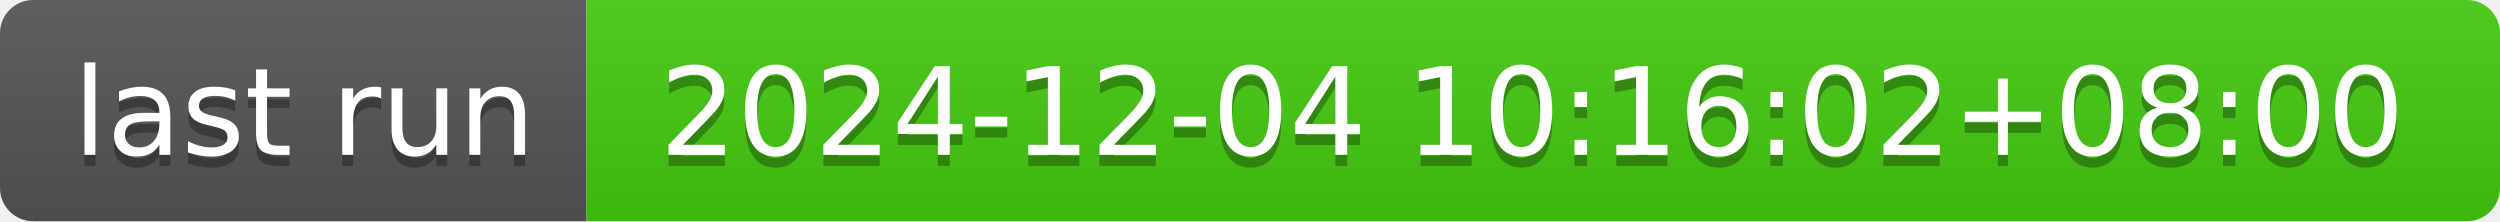
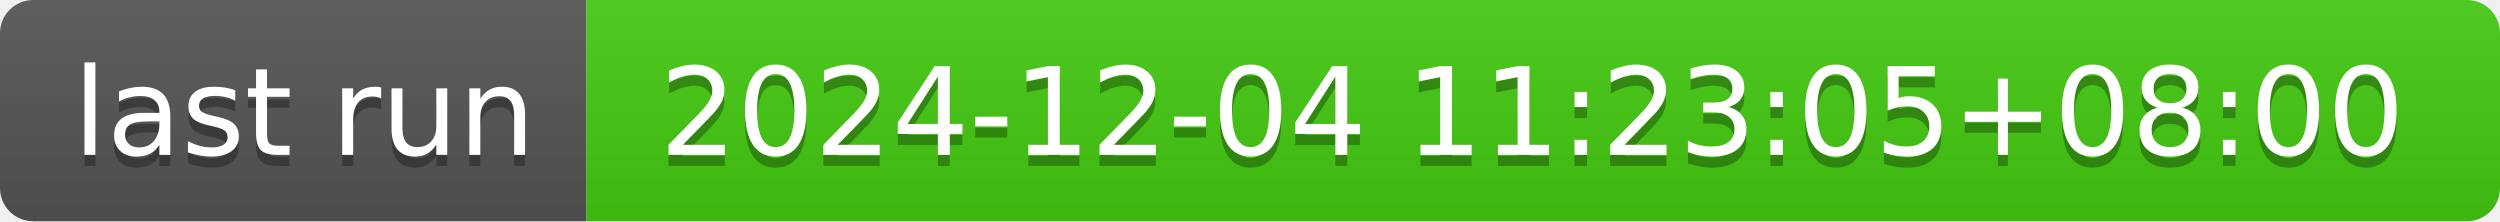
- <svg xmlns="http://www.w3.org/2000/svg" width="226" height="20" role="img" aria-label="last run: 2024-12-04 10:16:02+08:00">
+ <svg xmlns="http://www.w3.org/2000/svg" width="226" height="20" role="img" aria-label="last run: 2024-12-04 11:23:05+08:00">
  <linearGradient id="s" x2="0" y2="100%">
    <stop offset="0" stop-color="#bbb" stop-opacity=".1" />
    <stop offset="1" stop-opacity=".1" />
  </linearGradient>
  <clipPath id="r">
    <rect width="226" height="20" rx="3" fill="#fff" />
  </clipPath>
  <g clip-path="url(#r)">
    <rect width="53" height="20" fill="#555" />
    <rect x="53" width="173" height="20" fill="#4c1" />
    <rect width="226" height="20" fill="url(#s)" />
  </g>
  <g fill="#fff" text-anchor="middle" font-family="Verdana,Geneva,DejaVu Sans,sans-serif" text-rendering="geometricPrecision" font-size="110">
    <text aria-hidden="true" x="275" y="150" fill="#010101" fill-opacity=".3" transform="scale(.1)" textLength="430">last run</text>
    <text x="275" y="140" transform="scale(.1)" fill="#fff" textLength="430">last run</text>
-     <text aria-hidden="true" x="1385" y="150" fill="#010101" fill-opacity=".3" transform="scale(.1)" textLength="1630">2024-12-04 10:16:02+08:00</text>
-     <text x="1385" y="140" transform="scale(.1)" fill="#fff" textLength="1630">2024-12-04 10:16:02+08:00</text>
+     <text aria-hidden="true" x="1385" y="150" fill="#010101" fill-opacity=".3" transform="scale(.1)" textLength="1630">2024-12-04 11:23:05+08:00</text>
+     <text x="1385" y="140" transform="scale(.1)" fill="#fff" textLength="1630">2024-12-04 11:23:05+08:00</text>
  </g>
</svg>
